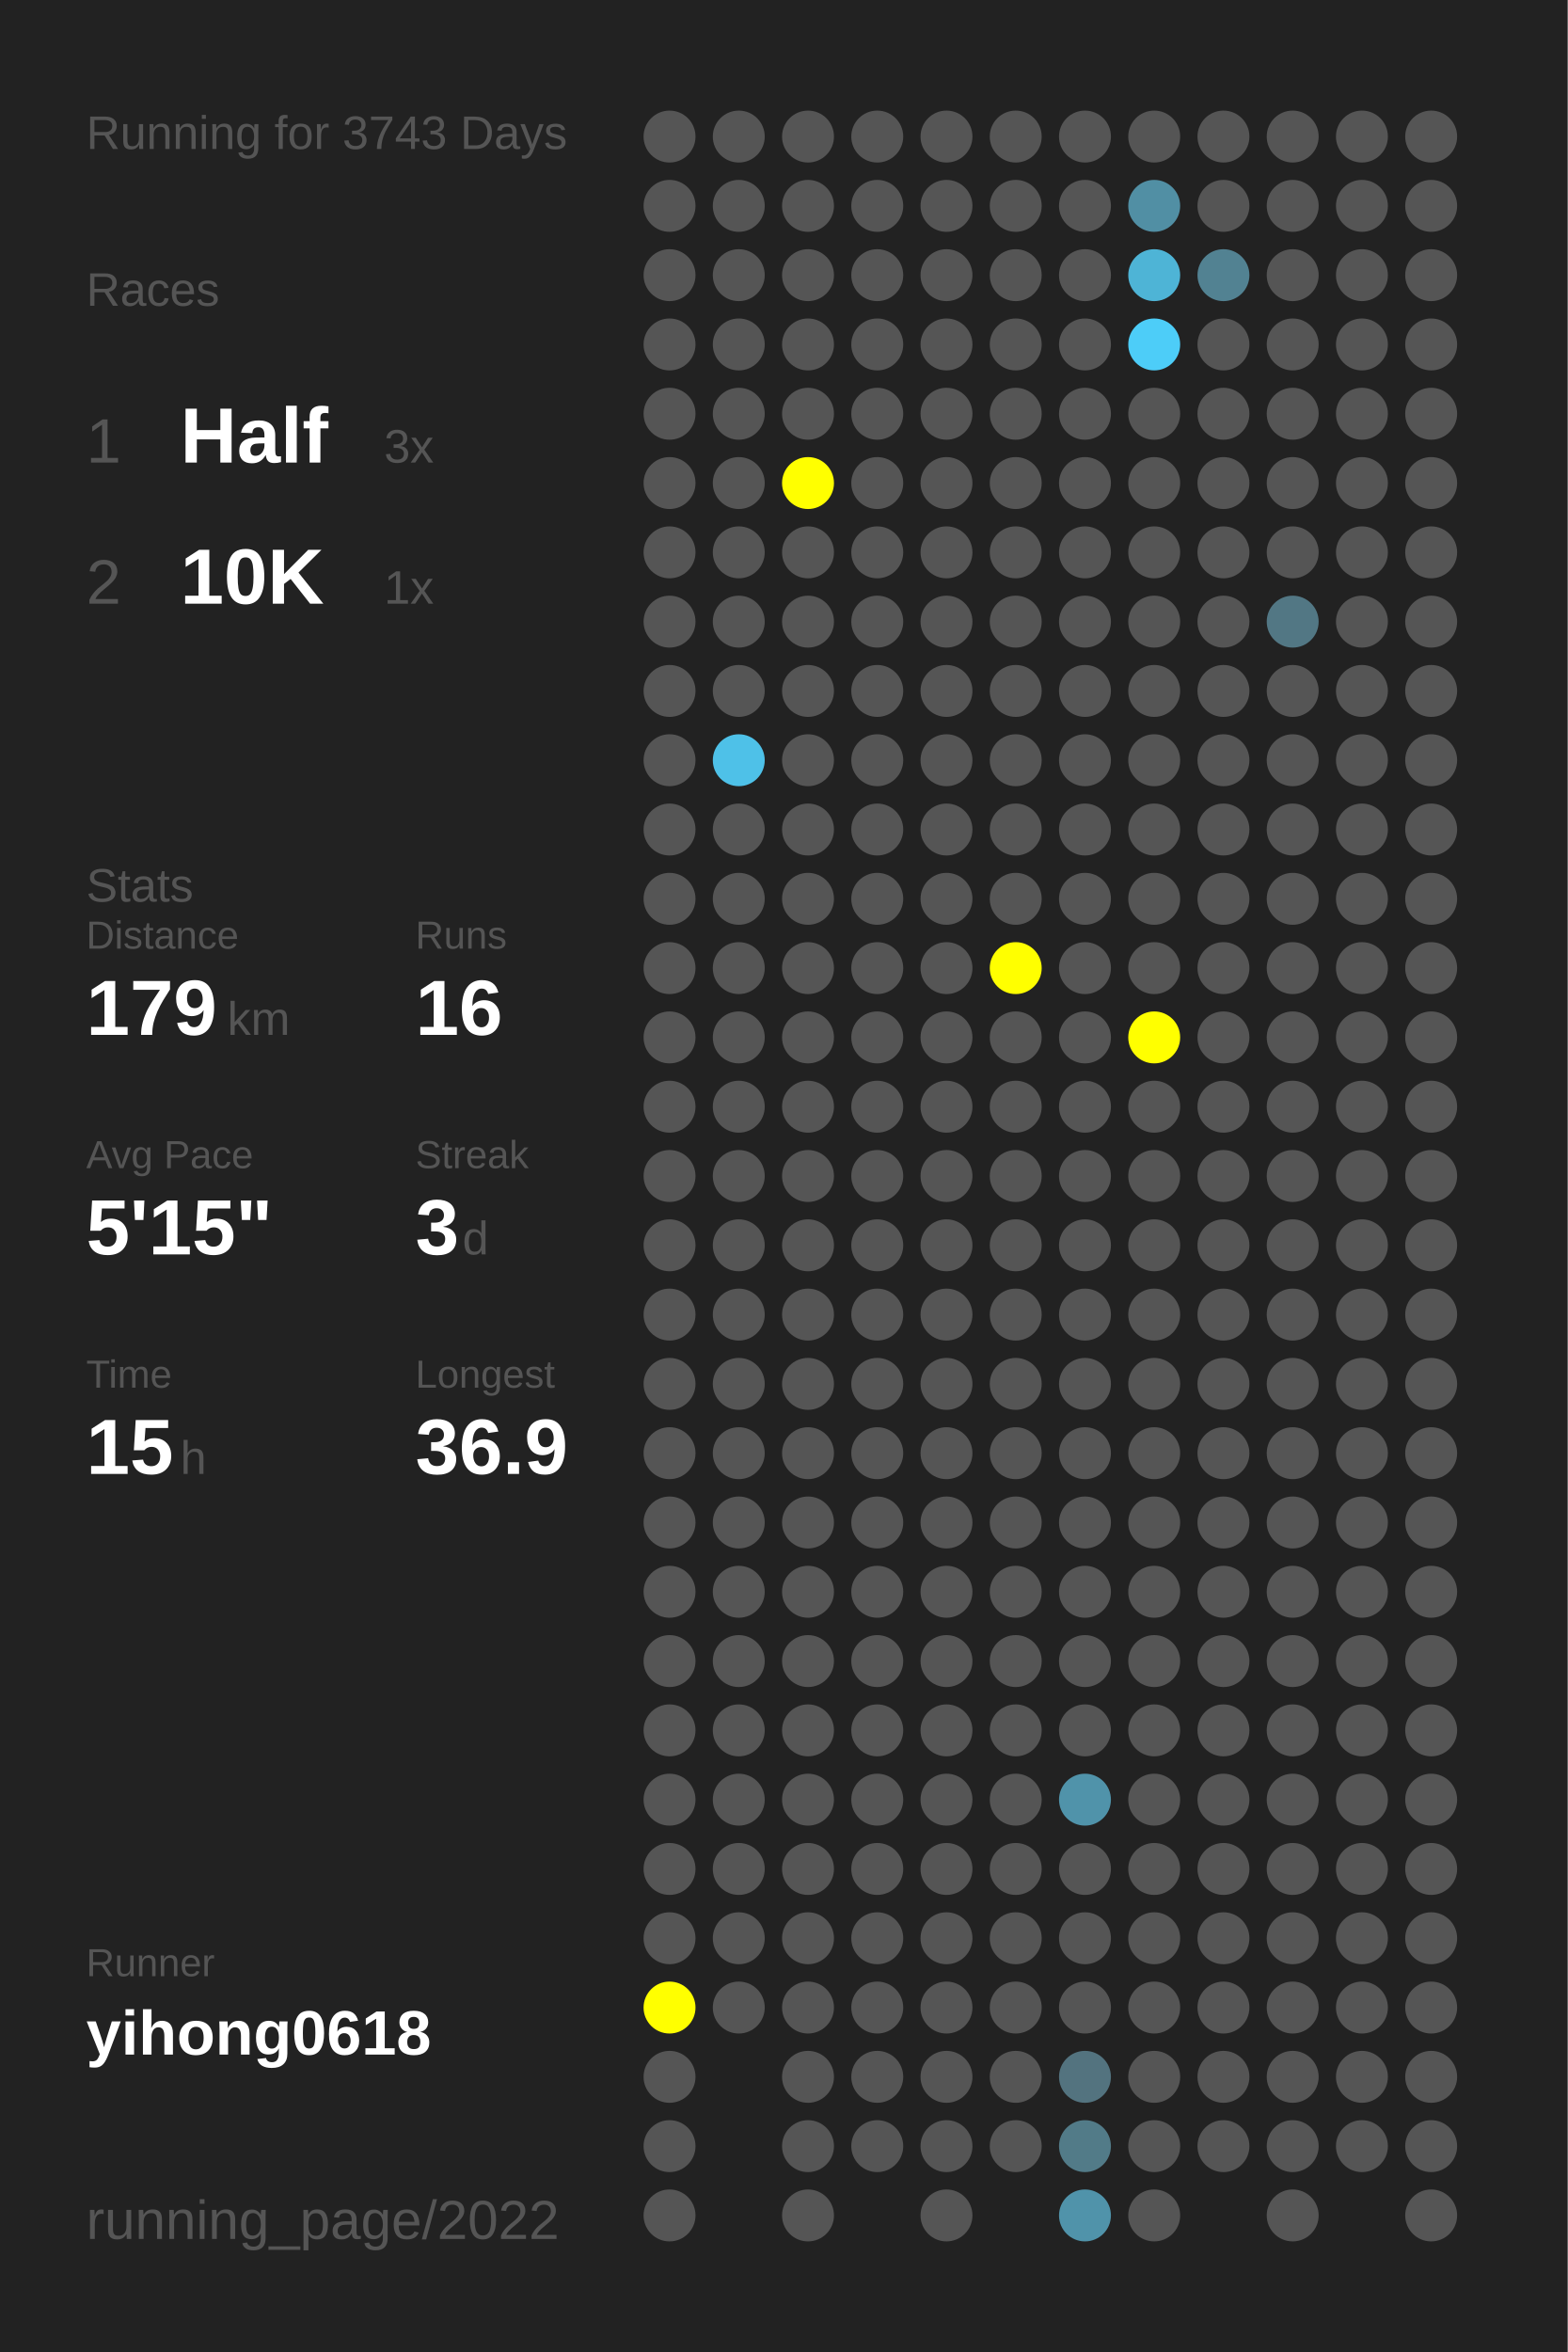
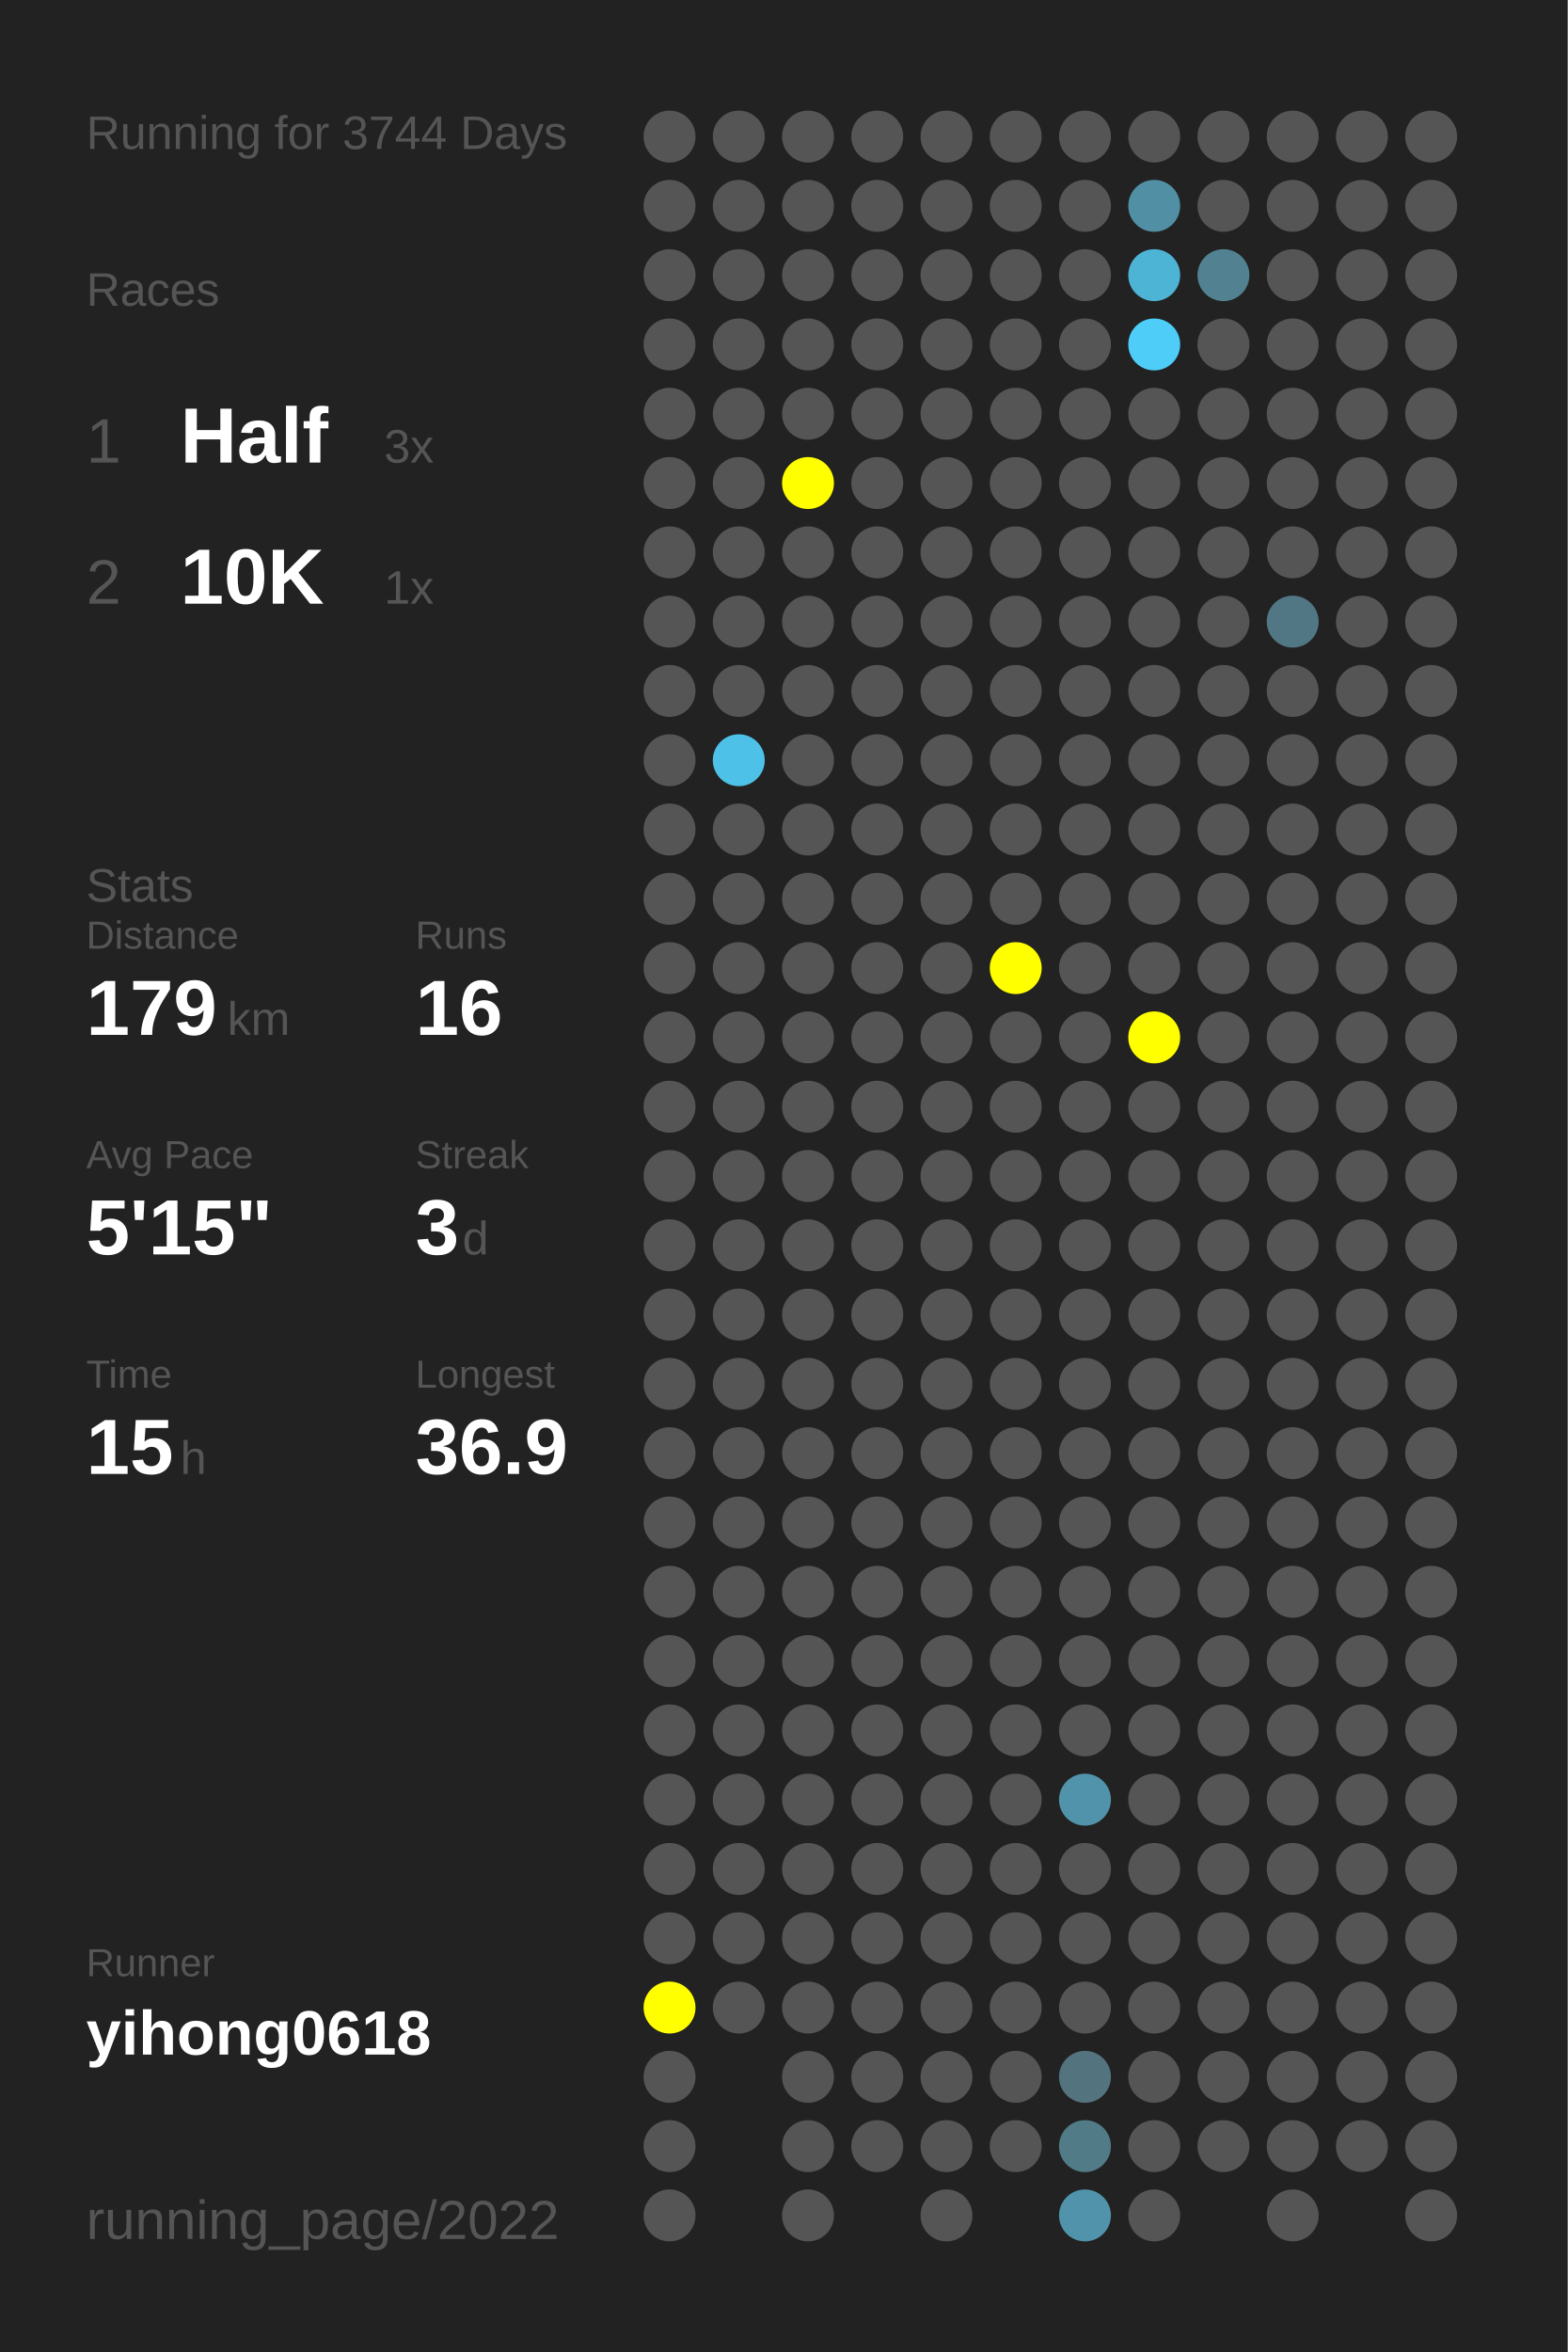
<svg xmlns="http://www.w3.org/2000/svg" baseProfile="full" height="300mm" version="1.1" viewBox="0,0,200,300" width="200mm">
  <defs />
  <rect fill="#222222" height="300" width="200" x="0" y="0" />
-   <text fill="#555555" style="font-size:6px; font-family:Arial;" x="11" y="19">Running for 3743 Days</text>
+   <text fill="#555555" style="font-size:6px; font-family:Arial;" x="11" y="19">Running for 3744 Days</text>
  <text fill="#555555" style="font-size:6px; font-family:Arial;" x="11" y="39">Races</text>
  <text fill="#555555" style="font-size:8px; font-family:Arial;" x="11" y="59">1</text>
  <text fill="#FFFFFF" style="font-size:10px; font-family:Arial; font-weight:bold;" x="23" y="59">Half</text>
  <text fill="#555555" style="font-size:6px; font-family:Arial;" x="49" y="59">3x</text>
  <text fill="#555555" style="font-size:8px; font-family:Arial;" x="11" y="77">2</text>
  <text fill="#FFFFFF" style="font-size:10px; font-family:Arial; font-weight:bold;" x="23" y="77">10K</text>
  <text fill="#555555" style="font-size:6px; font-family:Arial;" x="49" y="77">1x</text>
  <text fill="#555555" style="font-size:6px; font-family:Arial;" x="11" y="115">Stats</text>
  <text fill="#555555" style="font-size:5px; font-family:Arial;" x="11" y="121">Distance</text>
  <text fill="#FFFFFF" style="font-size:10px; font-family:Arial; font-weight:bold;" x="11" y="132">179</text>
  <text fill="#555555" style="font-size:6px; font-family:Arial;" x="29" y="132">km</text>
  <text fill="#555555" style="font-size:5px; font-family:Arial;" x="53" y="121">Runs</text>
  <text fill="#FFFFFF" style="font-size:10px; font-family:Arial; font-weight:bold;" x="53" y="132">16</text>
  <text fill="#555555" style="font-size:5px; font-family:Arial;" x="11" y="149">Avg Pace</text>
  <text fill="#FFFFFF" style="font-size:10px; font-family:Arial; font-weight:bold;" x="11" y="160">5'15"</text>
  <text fill="#555555" style="font-size:5px; font-family:Arial;" x="53" y="149">Streak</text>
  <text fill="#FFFFFF" style="font-size:10px; font-family:Arial; font-weight:bold;" x="53" y="160">3</text>
  <text fill="#555555" style="font-size:6px; font-family:Arial;" x="59" y="160">d</text>
  <text fill="#555555" style="font-size:5px; font-family:Arial;" x="11" y="177">Time</text>
  <text fill="#FFFFFF" style="font-size:10px; font-family:Arial; font-weight:bold;" x="11" y="188">15</text>
  <text fill="#555555" style="font-size:6px; font-family:Arial;" x="23" y="188">h</text>
  <text fill="#555555" style="font-size:5px; font-family:Arial;" x="53" y="177">Longest</text>
  <text fill="#FFFFFF" style="font-size:10px; font-family:Arial; font-weight:bold;" x="53" y="188">36.9</text>
  <text fill="#555555" style="font-size:5px; font-family:Arial;" x="11" y="252.065">Runner</text>
  <text fill="#FFFFFF" style="font-size:8px; font-family:Arial; font-weight:bold;" x="11" y="262.065">yihong0618</text>
  <text fill="#555555" style="font-size:7px; font-family:Arial;" x="11" y="285.581">running_page/2022</text>
  <circle cx="85.417" cy="17.419" fill="#555555" r="3.312" />
  <circle cx="85.417" cy="26.258" fill="#555555" r="3.312" />
  <circle cx="85.417" cy="35.097" fill="#555555" r="3.312" />
  <circle cx="85.417" cy="43.935" fill="#555555" r="3.312" />
  <circle cx="85.417" cy="52.774" fill="#555555" r="3.312" />
  <circle cx="85.417" cy="61.613" fill="#555555" r="3.312" />
  <circle cx="85.417" cy="70.452" fill="#555555" r="3.312" />
  <circle cx="85.417" cy="79.29" fill="#555555" r="3.312" />
  <circle cx="85.417" cy="88.129" fill="#555555" r="3.312" />
  <circle cx="85.417" cy="96.968" fill="#555555" r="3.312" />
  <circle cx="85.417" cy="105.806" fill="#555555" r="3.312" />
  <circle cx="85.417" cy="114.645" fill="#555555" r="3.312" />
  <circle cx="85.417" cy="123.484" fill="#555555" r="3.312" />
  <circle cx="85.417" cy="132.323" fill="#555555" r="3.312" />
  <circle cx="85.417" cy="141.161" fill="#555555" r="3.312" />
  <circle cx="85.417" cy="150" fill="#555555" r="3.312" />
  <circle cx="85.417" cy="158.839" fill="#555555" r="3.312" />
  <circle cx="85.417" cy="167.677" fill="#555555" r="3.312" />
  <circle cx="85.417" cy="176.516" fill="#555555" r="3.312" />
  <circle cx="85.417" cy="185.355" fill="#555555" r="3.312" />
  <circle cx="85.417" cy="194.194" fill="#555555" r="3.312" />
  <circle cx="85.417" cy="203.032" fill="#555555" r="3.312" />
  <circle cx="85.417" cy="211.871" fill="#555555" r="3.312" />
  <circle cx="85.417" cy="220.71" fill="#555555" r="3.312" />
  <circle cx="85.417" cy="229.548" fill="#555555" r="3.312" />
  <circle cx="85.417" cy="238.387" fill="#555555" r="3.312" />
  <circle cx="85.417" cy="247.226" fill="#555555" r="3.312" />
  <circle cx="85.417" cy="256.065" fill="#FFFF00" r="3.312" />
  <circle cx="85.417" cy="264.903" fill="#555555" r="3.312" />
  <circle cx="85.417" cy="273.742" fill="#555555" r="3.312" />
  <circle cx="85.417" cy="282.581" fill="#555555" r="3.312" />
  <circle cx="94.25" cy="17.419" fill="#555555" r="3.312" />
  <circle cx="94.25" cy="26.258" fill="#555555" r="3.312" />
  <circle cx="94.25" cy="35.097" fill="#555555" r="3.312" />
  <circle cx="94.25" cy="43.935" fill="#555555" r="3.312" />
  <circle cx="94.25" cy="52.774" fill="#555555" r="3.312" />
  <circle cx="94.25" cy="61.613" fill="#555555" r="3.312" />
  <circle cx="94.25" cy="70.452" fill="#555555" r="3.312" />
  <circle cx="94.25" cy="79.29" fill="#555555" r="3.312" />
  <circle cx="94.25" cy="88.129" fill="#555555" r="3.312" />
  <circle cx="94.25" cy="96.968" fill="#4ec1e8" r="3.312" />
  <circle cx="94.25" cy="105.806" fill="#555555" r="3.312" />
  <circle cx="94.25" cy="114.645" fill="#555555" r="3.312" />
  <circle cx="94.25" cy="123.484" fill="#555555" r="3.312" />
  <circle cx="94.25" cy="132.323" fill="#555555" r="3.312" />
  <circle cx="94.25" cy="141.161" fill="#555555" r="3.312" />
  <circle cx="94.25" cy="150" fill="#555555" r="3.312" />
  <circle cx="94.25" cy="158.839" fill="#555555" r="3.312" />
  <circle cx="94.25" cy="167.677" fill="#555555" r="3.312" />
  <circle cx="94.25" cy="176.516" fill="#555555" r="3.312" />
  <circle cx="94.25" cy="185.355" fill="#555555" r="3.312" />
  <circle cx="94.25" cy="194.194" fill="#555555" r="3.312" />
  <circle cx="94.25" cy="203.032" fill="#555555" r="3.312" />
  <circle cx="94.25" cy="211.871" fill="#555555" r="3.312" />
  <circle cx="94.25" cy="220.71" fill="#555555" r="3.312" />
  <circle cx="94.25" cy="229.548" fill="#555555" r="3.312" />
  <circle cx="94.25" cy="238.387" fill="#555555" r="3.312" />
  <circle cx="94.25" cy="247.226" fill="#555555" r="3.312" />
  <circle cx="94.25" cy="256.065" fill="#555555" r="3.312" />
  <circle cx="103.083" cy="17.419" fill="#555555" r="3.312" />
  <circle cx="103.083" cy="26.258" fill="#555555" r="3.312" />
  <circle cx="103.083" cy="35.097" fill="#555555" r="3.312" />
  <circle cx="103.083" cy="43.935" fill="#555555" r="3.312" />
  <circle cx="103.083" cy="52.774" fill="#555555" r="3.312" />
  <circle cx="103.083" cy="61.613" fill="#FFFF00" r="3.312" />
  <circle cx="103.083" cy="70.452" fill="#555555" r="3.312" />
  <circle cx="103.083" cy="79.29" fill="#555555" r="3.312" />
  <circle cx="103.083" cy="88.129" fill="#555555" r="3.312" />
  <circle cx="103.083" cy="96.968" fill="#555555" r="3.312" />
  <circle cx="103.083" cy="105.806" fill="#555555" r="3.312" />
  <circle cx="103.083" cy="114.645" fill="#555555" r="3.312" />
  <circle cx="103.083" cy="123.484" fill="#555555" r="3.312" />
  <circle cx="103.083" cy="132.323" fill="#555555" r="3.312" />
  <circle cx="103.083" cy="141.161" fill="#555555" r="3.312" />
  <circle cx="103.083" cy="150" fill="#555555" r="3.312" />
  <circle cx="103.083" cy="158.839" fill="#555555" r="3.312" />
  <circle cx="103.083" cy="167.677" fill="#555555" r="3.312" />
  <circle cx="103.083" cy="176.516" fill="#555555" r="3.312" />
  <circle cx="103.083" cy="185.355" fill="#555555" r="3.312" />
  <circle cx="103.083" cy="194.194" fill="#555555" r="3.312" />
  <circle cx="103.083" cy="203.032" fill="#555555" r="3.312" />
  <circle cx="103.083" cy="211.871" fill="#555555" r="3.312" />
  <circle cx="103.083" cy="220.71" fill="#555555" r="3.312" />
  <circle cx="103.083" cy="229.548" fill="#555555" r="3.312" />
  <circle cx="103.083" cy="238.387" fill="#555555" r="3.312" />
  <circle cx="103.083" cy="247.226" fill="#555555" r="3.312" />
  <circle cx="103.083" cy="256.065" fill="#555555" r="3.312" />
  <circle cx="103.083" cy="264.903" fill="#555555" r="3.312" />
  <circle cx="103.083" cy="273.742" fill="#555555" r="3.312" />
  <circle cx="103.083" cy="282.581" fill="#555555" r="3.312" />
  <circle cx="111.917" cy="17.419" fill="#555555" r="3.312" />
  <circle cx="111.917" cy="26.258" fill="#555555" r="3.312" />
  <circle cx="111.917" cy="35.097" fill="#555555" r="3.312" />
  <circle cx="111.917" cy="43.935" fill="#555555" r="3.312" />
  <circle cx="111.917" cy="52.774" fill="#555555" r="3.312" />
  <circle cx="111.917" cy="61.613" fill="#555555" r="3.312" />
  <circle cx="111.917" cy="70.452" fill="#555555" r="3.312" />
  <circle cx="111.917" cy="79.29" fill="#555555" r="3.312" />
  <circle cx="111.917" cy="88.129" fill="#555555" r="3.312" />
  <circle cx="111.917" cy="96.968" fill="#555555" r="3.312" />
  <circle cx="111.917" cy="105.806" fill="#555555" r="3.312" />
  <circle cx="111.917" cy="114.645" fill="#555555" r="3.312" />
  <circle cx="111.917" cy="123.484" fill="#555555" r="3.312" />
  <circle cx="111.917" cy="132.323" fill="#555555" r="3.312" />
  <circle cx="111.917" cy="141.161" fill="#555555" r="3.312" />
  <circle cx="111.917" cy="150" fill="#555555" r="3.312" />
  <circle cx="111.917" cy="158.839" fill="#555555" r="3.312" />
  <circle cx="111.917" cy="167.677" fill="#555555" r="3.312" />
  <circle cx="111.917" cy="176.516" fill="#555555" r="3.312" />
  <circle cx="111.917" cy="185.355" fill="#555555" r="3.312" />
  <circle cx="111.917" cy="194.194" fill="#555555" r="3.312" />
  <circle cx="111.917" cy="203.032" fill="#555555" r="3.312" />
  <circle cx="111.917" cy="211.871" fill="#555555" r="3.312" />
  <circle cx="111.917" cy="220.71" fill="#555555" r="3.312" />
  <circle cx="111.917" cy="229.548" fill="#555555" r="3.312" />
  <circle cx="111.917" cy="238.387" fill="#555555" r="3.312" />
  <circle cx="111.917" cy="247.226" fill="#555555" r="3.312" />
  <circle cx="111.917" cy="256.065" fill="#555555" r="3.312" />
  <circle cx="111.917" cy="264.903" fill="#555555" r="3.312" />
  <circle cx="111.917" cy="273.742" fill="#555555" r="3.312" />
  <circle cx="120.75" cy="17.419" fill="#555555" r="3.312" />
  <circle cx="120.75" cy="26.258" fill="#555555" r="3.312" />
  <circle cx="120.75" cy="35.097" fill="#555555" r="3.312" />
  <circle cx="120.75" cy="43.935" fill="#555555" r="3.312" />
  <circle cx="120.75" cy="52.774" fill="#555555" r="3.312" />
  <circle cx="120.75" cy="61.613" fill="#555555" r="3.312" />
  <circle cx="120.75" cy="70.452" fill="#555555" r="3.312" />
  <circle cx="120.75" cy="79.29" fill="#555555" r="3.312" />
  <circle cx="120.75" cy="88.129" fill="#555555" r="3.312" />
  <circle cx="120.75" cy="96.968" fill="#555555" r="3.312" />
  <circle cx="120.75" cy="105.806" fill="#555555" r="3.312" />
  <circle cx="120.75" cy="114.645" fill="#555555" r="3.312" />
  <circle cx="120.75" cy="123.484" fill="#555555" r="3.312" />
  <circle cx="120.75" cy="132.323" fill="#555555" r="3.312" />
  <circle cx="120.75" cy="141.161" fill="#555555" r="3.312" />
  <circle cx="120.75" cy="150" fill="#555555" r="3.312" />
  <circle cx="120.75" cy="158.839" fill="#555555" r="3.312" />
  <circle cx="120.75" cy="167.677" fill="#555555" r="3.312" />
  <circle cx="120.75" cy="176.516" fill="#555555" r="3.312" />
  <circle cx="120.75" cy="185.355" fill="#555555" r="3.312" />
  <circle cx="120.75" cy="194.194" fill="#555555" r="3.312" />
  <circle cx="120.75" cy="203.032" fill="#555555" r="3.312" />
  <circle cx="120.75" cy="211.871" fill="#555555" r="3.312" />
  <circle cx="120.75" cy="220.71" fill="#555555" r="3.312" />
  <circle cx="120.75" cy="229.548" fill="#555555" r="3.312" />
  <circle cx="120.75" cy="238.387" fill="#555555" r="3.312" />
  <circle cx="120.75" cy="247.226" fill="#555555" r="3.312" />
  <circle cx="120.75" cy="256.065" fill="#555555" r="3.312" />
  <circle cx="120.75" cy="264.903" fill="#555555" r="3.312" />
  <circle cx="120.75" cy="273.742" fill="#555555" r="3.312" />
  <circle cx="120.75" cy="282.581" fill="#555555" r="3.312" />
  <circle cx="129.583" cy="17.419" fill="#555555" r="3.312" />
  <circle cx="129.583" cy="26.258" fill="#555555" r="3.312" />
  <circle cx="129.583" cy="35.097" fill="#555555" r="3.312" />
  <circle cx="129.583" cy="43.935" fill="#555555" r="3.312" />
  <circle cx="129.583" cy="52.774" fill="#555555" r="3.312" />
  <circle cx="129.583" cy="61.613" fill="#555555" r="3.312" />
  <circle cx="129.583" cy="70.452" fill="#555555" r="3.312" />
  <circle cx="129.583" cy="79.29" fill="#555555" r="3.312" />
  <circle cx="129.583" cy="88.129" fill="#555555" r="3.312" />
  <circle cx="129.583" cy="96.968" fill="#555555" r="3.312" />
  <circle cx="129.583" cy="105.806" fill="#555555" r="3.312" />
  <circle cx="129.583" cy="114.645" fill="#555555" r="3.312" />
  <circle cx="129.583" cy="123.484" fill="#FFFF00" r="3.312" />
  <circle cx="129.583" cy="132.323" fill="#555555" r="3.312" />
  <circle cx="129.583" cy="141.161" fill="#555555" r="3.312" />
  <circle cx="129.583" cy="150" fill="#555555" r="3.312" />
  <circle cx="129.583" cy="158.839" fill="#555555" r="3.312" />
  <circle cx="129.583" cy="167.677" fill="#555555" r="3.312" />
  <circle cx="129.583" cy="176.516" fill="#555555" r="3.312" />
  <circle cx="129.583" cy="185.355" fill="#555555" r="3.312" />
  <circle cx="129.583" cy="194.194" fill="#555555" r="3.312" />
  <circle cx="129.583" cy="203.032" fill="#555555" r="3.312" />
  <circle cx="129.583" cy="211.871" fill="#555555" r="3.312" />
  <circle cx="129.583" cy="220.71" fill="#555555" r="3.312" />
  <circle cx="129.583" cy="229.548" fill="#555555" r="3.312" />
  <circle cx="129.583" cy="238.387" fill="#555555" r="3.312" />
  <circle cx="129.583" cy="247.226" fill="#555555" r="3.312" />
  <circle cx="129.583" cy="256.065" fill="#555555" r="3.312" />
  <circle cx="129.583" cy="264.903" fill="#555555" r="3.312" />
  <circle cx="129.583" cy="273.742" fill="#555555" r="3.312" />
  <circle cx="138.417" cy="17.419" fill="#555555" r="3.312" />
  <circle cx="138.417" cy="26.258" fill="#555555" r="3.312" />
  <circle cx="138.417" cy="35.097" fill="#555555" r="3.312" />
  <circle cx="138.417" cy="43.935" fill="#555555" r="3.312" />
  <circle cx="138.417" cy="52.774" fill="#555555" r="3.312" />
  <circle cx="138.417" cy="61.613" fill="#555555" r="3.312" />
  <circle cx="138.417" cy="70.452" fill="#555555" r="3.312" />
  <circle cx="138.417" cy="79.29" fill="#555555" r="3.312" />
  <circle cx="138.417" cy="88.129" fill="#555555" r="3.312" />
  <circle cx="138.417" cy="96.968" fill="#555555" r="3.312" />
  <circle cx="138.417" cy="105.806" fill="#555555" r="3.312" />
  <circle cx="138.417" cy="114.645" fill="#555555" r="3.312" />
  <circle cx="138.417" cy="123.484" fill="#555555" r="3.312" />
  <circle cx="138.417" cy="132.323" fill="#555555" r="3.312" />
  <circle cx="138.417" cy="141.161" fill="#555555" r="3.312" />
  <circle cx="138.417" cy="150" fill="#555555" r="3.312" />
  <circle cx="138.417" cy="158.839" fill="#555555" r="3.312" />
  <circle cx="138.417" cy="167.677" fill="#555555" r="3.312" />
  <circle cx="138.417" cy="176.516" fill="#555555" r="3.312" />
  <circle cx="138.417" cy="185.355" fill="#555555" r="3.312" />
  <circle cx="138.417" cy="194.194" fill="#555555" r="3.312" />
  <circle cx="138.417" cy="203.032" fill="#555555" r="3.312" />
  <circle cx="138.417" cy="211.871" fill="#555555" r="3.312" />
  <circle cx="138.417" cy="220.71" fill="#555555" r="3.312" />
  <circle cx="138.417" cy="229.548" fill="#5093aa" r="3.312" />
  <circle cx="138.417" cy="238.387" fill="#555555" r="3.312" />
  <circle cx="138.417" cy="247.226" fill="#555555" r="3.312" />
  <circle cx="138.417" cy="256.065" fill="#555555" r="3.312" />
  <circle cx="138.417" cy="264.903" fill="#53737f" r="3.312" />
  <circle cx="138.417" cy="273.742" fill="#527b88" r="3.312" />
  <circle cx="138.417" cy="282.581" fill="#5093aa" r="3.312" />
  <circle cx="147.25" cy="17.419" fill="#555555" r="3.312" />
  <circle cx="147.25" cy="26.258" fill="#518fa4" r="3.312" />
  <circle cx="147.25" cy="35.097" fill="#4eb4d6" r="3.312" />
  <circle cx="147.25" cy="43.935" fill="#4dcdf8" r="3.312" />
  <circle cx="147.25" cy="52.774" fill="#555555" r="3.312" />
  <circle cx="147.25" cy="61.613" fill="#555555" r="3.312" />
  <circle cx="147.25" cy="70.452" fill="#555555" r="3.312" />
  <circle cx="147.25" cy="79.29" fill="#555555" r="3.312" />
  <circle cx="147.25" cy="88.129" fill="#555555" r="3.312" />
  <circle cx="147.25" cy="96.968" fill="#555555" r="3.312" />
  <circle cx="147.25" cy="105.806" fill="#555555" r="3.312" />
  <circle cx="147.25" cy="114.645" fill="#555555" r="3.312" />
  <circle cx="147.25" cy="123.484" fill="#555555" r="3.312" />
  <circle cx="147.25" cy="132.323" fill="#FFFF00" r="3.312" />
  <circle cx="147.25" cy="141.161" fill="#555555" r="3.312" />
  <circle cx="147.25" cy="150" fill="#555555" r="3.312" />
  <circle cx="147.25" cy="158.839" fill="#555555" r="3.312" />
  <circle cx="147.25" cy="167.677" fill="#555555" r="3.312" />
  <circle cx="147.25" cy="176.516" fill="#555555" r="3.312" />
  <circle cx="147.25" cy="185.355" fill="#555555" r="3.312" />
  <circle cx="147.25" cy="194.194" fill="#555555" r="3.312" />
  <circle cx="147.25" cy="203.032" fill="#555555" r="3.312" />
  <circle cx="147.25" cy="211.871" fill="#555555" r="3.312" />
  <circle cx="147.25" cy="220.71" fill="#555555" r="3.312" />
  <circle cx="147.25" cy="229.548" fill="#555555" r="3.312" />
  <circle cx="147.25" cy="238.387" fill="#555555" r="3.312" />
  <circle cx="147.25" cy="247.226" fill="#555555" r="3.312" />
  <circle cx="147.25" cy="256.065" fill="#555555" r="3.312" />
  <circle cx="147.25" cy="264.903" fill="#555555" r="3.312" />
  <circle cx="147.25" cy="273.742" fill="#555555" r="3.312" />
  <circle cx="147.25" cy="282.581" fill="#555555" r="3.312" />
  <circle cx="156.083" cy="17.419" fill="#555555" r="3.312" />
  <circle cx="156.083" cy="26.258" fill="#555555" r="3.312" />
  <circle cx="156.083" cy="35.097" fill="#528292" r="3.312" />
  <circle cx="156.083" cy="43.935" fill="#555555" r="3.312" />
  <circle cx="156.083" cy="52.774" fill="#555555" r="3.312" />
  <circle cx="156.083" cy="61.613" fill="#555555" r="3.312" />
  <circle cx="156.083" cy="70.452" fill="#555555" r="3.312" />
  <circle cx="156.083" cy="79.29" fill="#555555" r="3.312" />
  <circle cx="156.083" cy="88.129" fill="#555555" r="3.312" />
  <circle cx="156.083" cy="96.968" fill="#555555" r="3.312" />
  <circle cx="156.083" cy="105.806" fill="#555555" r="3.312" />
  <circle cx="156.083" cy="114.645" fill="#555555" r="3.312" />
  <circle cx="156.083" cy="123.484" fill="#555555" r="3.312" />
  <circle cx="156.083" cy="132.323" fill="#555555" r="3.312" />
  <circle cx="156.083" cy="141.161" fill="#555555" r="3.312" />
  <circle cx="156.083" cy="150" fill="#555555" r="3.312" />
  <circle cx="156.083" cy="158.839" fill="#555555" r="3.312" />
  <circle cx="156.083" cy="167.677" fill="#555555" r="3.312" />
  <circle cx="156.083" cy="176.516" fill="#555555" r="3.312" />
  <circle cx="156.083" cy="185.355" fill="#555555" r="3.312" />
  <circle cx="156.083" cy="194.194" fill="#555555" r="3.312" />
  <circle cx="156.083" cy="203.032" fill="#555555" r="3.312" />
  <circle cx="156.083" cy="211.871" fill="#555555" r="3.312" />
  <circle cx="156.083" cy="220.71" fill="#555555" r="3.312" />
  <circle cx="156.083" cy="229.548" fill="#555555" r="3.312" />
  <circle cx="156.083" cy="238.387" fill="#555555" r="3.312" />
  <circle cx="156.083" cy="247.226" fill="#555555" r="3.312" />
  <circle cx="156.083" cy="256.065" fill="#555555" r="3.312" />
  <circle cx="156.083" cy="264.903" fill="#555555" r="3.312" />
  <circle cx="156.083" cy="273.742" fill="#555555" r="3.312" />
  <circle cx="164.917" cy="17.419" fill="#555555" r="3.312" />
  <circle cx="164.917" cy="26.258" fill="#555555" r="3.312" />
  <circle cx="164.917" cy="35.097" fill="#555555" r="3.312" />
  <circle cx="164.917" cy="43.935" fill="#555555" r="3.312" />
  <circle cx="164.917" cy="52.774" fill="#555555" r="3.312" />
  <circle cx="164.917" cy="61.613" fill="#555555" r="3.312" />
  <circle cx="164.917" cy="70.452" fill="#555555" r="3.312" />
  <circle cx="164.917" cy="79.29" fill="#527784" r="3.312" />
  <circle cx="164.917" cy="88.129" fill="#555555" r="3.312" />
  <circle cx="164.917" cy="96.968" fill="#555555" r="3.312" />
  <circle cx="164.917" cy="105.806" fill="#555555" r="3.312" />
  <circle cx="164.917" cy="114.645" fill="#555555" r="3.312" />
  <circle cx="164.917" cy="123.484" fill="#555555" r="3.312" />
  <circle cx="164.917" cy="132.323" fill="#555555" r="3.312" />
  <circle cx="164.917" cy="141.161" fill="#555555" r="3.312" />
  <circle cx="164.917" cy="150" fill="#555555" r="3.312" />
  <circle cx="164.917" cy="158.839" fill="#555555" r="3.312" />
  <circle cx="164.917" cy="167.677" fill="#555555" r="3.312" />
  <circle cx="164.917" cy="176.516" fill="#555555" r="3.312" />
  <circle cx="164.917" cy="185.355" fill="#555555" r="3.312" />
  <circle cx="164.917" cy="194.194" fill="#555555" r="3.312" />
  <circle cx="164.917" cy="203.032" fill="#555555" r="3.312" />
  <circle cx="164.917" cy="211.871" fill="#555555" r="3.312" />
  <circle cx="164.917" cy="220.71" fill="#555555" r="3.312" />
  <circle cx="164.917" cy="229.548" fill="#555555" r="3.312" />
  <circle cx="164.917" cy="238.387" fill="#555555" r="3.312" />
  <circle cx="164.917" cy="247.226" fill="#555555" r="3.312" />
  <circle cx="164.917" cy="256.065" fill="#555555" r="3.312" />
  <circle cx="164.917" cy="264.903" fill="#555555" r="3.312" />
  <circle cx="164.917" cy="273.742" fill="#555555" r="3.312" />
  <circle cx="164.917" cy="282.581" fill="#555555" r="3.312" />
  <circle cx="173.75" cy="17.419" fill="#555555" r="3.312" />
  <circle cx="173.75" cy="26.258" fill="#555555" r="3.312" />
  <circle cx="173.75" cy="35.097" fill="#555555" r="3.312" />
  <circle cx="173.75" cy="43.935" fill="#555555" r="3.312" />
  <circle cx="173.75" cy="52.774" fill="#555555" r="3.312" />
  <circle cx="173.75" cy="61.613" fill="#555555" r="3.312" />
  <circle cx="173.75" cy="70.452" fill="#555555" r="3.312" />
  <circle cx="173.75" cy="79.29" fill="#555555" r="3.312" />
  <circle cx="173.75" cy="88.129" fill="#555555" r="3.312" />
  <circle cx="173.75" cy="96.968" fill="#555555" r="3.312" />
  <circle cx="173.75" cy="105.806" fill="#555555" r="3.312" />
  <circle cx="173.75" cy="114.645" fill="#555555" r="3.312" />
  <circle cx="173.75" cy="123.484" fill="#555555" r="3.312" />
  <circle cx="173.75" cy="132.323" fill="#555555" r="3.312" />
  <circle cx="173.75" cy="141.161" fill="#555555" r="3.312" />
  <circle cx="173.75" cy="150" fill="#555555" r="3.312" />
  <circle cx="173.75" cy="158.839" fill="#555555" r="3.312" />
  <circle cx="173.75" cy="167.677" fill="#555555" r="3.312" />
  <circle cx="173.75" cy="176.516" fill="#555555" r="3.312" />
  <circle cx="173.75" cy="185.355" fill="#555555" r="3.312" />
  <circle cx="173.75" cy="194.194" fill="#555555" r="3.312" />
  <circle cx="173.75" cy="203.032" fill="#555555" r="3.312" />
  <circle cx="173.75" cy="211.871" fill="#555555" r="3.312" />
  <circle cx="173.75" cy="220.71" fill="#555555" r="3.312" />
  <circle cx="173.75" cy="229.548" fill="#555555" r="3.312" />
  <circle cx="173.75" cy="238.387" fill="#555555" r="3.312" />
  <circle cx="173.75" cy="247.226" fill="#555555" r="3.312" />
  <circle cx="173.75" cy="256.065" fill="#555555" r="3.312" />
  <circle cx="173.75" cy="264.903" fill="#555555" r="3.312" />
  <circle cx="173.75" cy="273.742" fill="#555555" r="3.312" />
  <circle cx="182.583" cy="17.419" fill="#555555" r="3.312" />
  <circle cx="182.583" cy="26.258" fill="#555555" r="3.312" />
  <circle cx="182.583" cy="35.097" fill="#555555" r="3.312" />
  <circle cx="182.583" cy="43.935" fill="#555555" r="3.312" />
  <circle cx="182.583" cy="52.774" fill="#555555" r="3.312" />
  <circle cx="182.583" cy="61.613" fill="#555555" r="3.312" />
  <circle cx="182.583" cy="70.452" fill="#555555" r="3.312" />
  <circle cx="182.583" cy="79.29" fill="#555555" r="3.312" />
  <circle cx="182.583" cy="88.129" fill="#555555" r="3.312" />
  <circle cx="182.583" cy="96.968" fill="#555555" r="3.312" />
  <circle cx="182.583" cy="105.806" fill="#555555" r="3.312" />
  <circle cx="182.583" cy="114.645" fill="#555555" r="3.312" />
  <circle cx="182.583" cy="123.484" fill="#555555" r="3.312" />
  <circle cx="182.583" cy="132.323" fill="#555555" r="3.312" />
  <circle cx="182.583" cy="141.161" fill="#555555" r="3.312" />
  <circle cx="182.583" cy="150" fill="#555555" r="3.312" />
  <circle cx="182.583" cy="158.839" fill="#555555" r="3.312" />
  <circle cx="182.583" cy="167.677" fill="#555555" r="3.312" />
  <circle cx="182.583" cy="176.516" fill="#555555" r="3.312" />
  <circle cx="182.583" cy="185.355" fill="#555555" r="3.312" />
  <circle cx="182.583" cy="194.194" fill="#555555" r="3.312" />
  <circle cx="182.583" cy="203.032" fill="#555555" r="3.312" />
  <circle cx="182.583" cy="211.871" fill="#555555" r="3.312" />
  <circle cx="182.583" cy="220.71" fill="#555555" r="3.312" />
  <circle cx="182.583" cy="229.548" fill="#555555" r="3.312" />
  <circle cx="182.583" cy="238.387" fill="#555555" r="3.312" />
  <circle cx="182.583" cy="247.226" fill="#555555" r="3.312" />
  <circle cx="182.583" cy="256.065" fill="#555555" r="3.312" />
  <circle cx="182.583" cy="264.903" fill="#555555" r="3.312" />
  <circle cx="182.583" cy="273.742" fill="#555555" r="3.312" />
  <circle cx="182.583" cy="282.581" fill="#555555" r="3.312" />
</svg>
